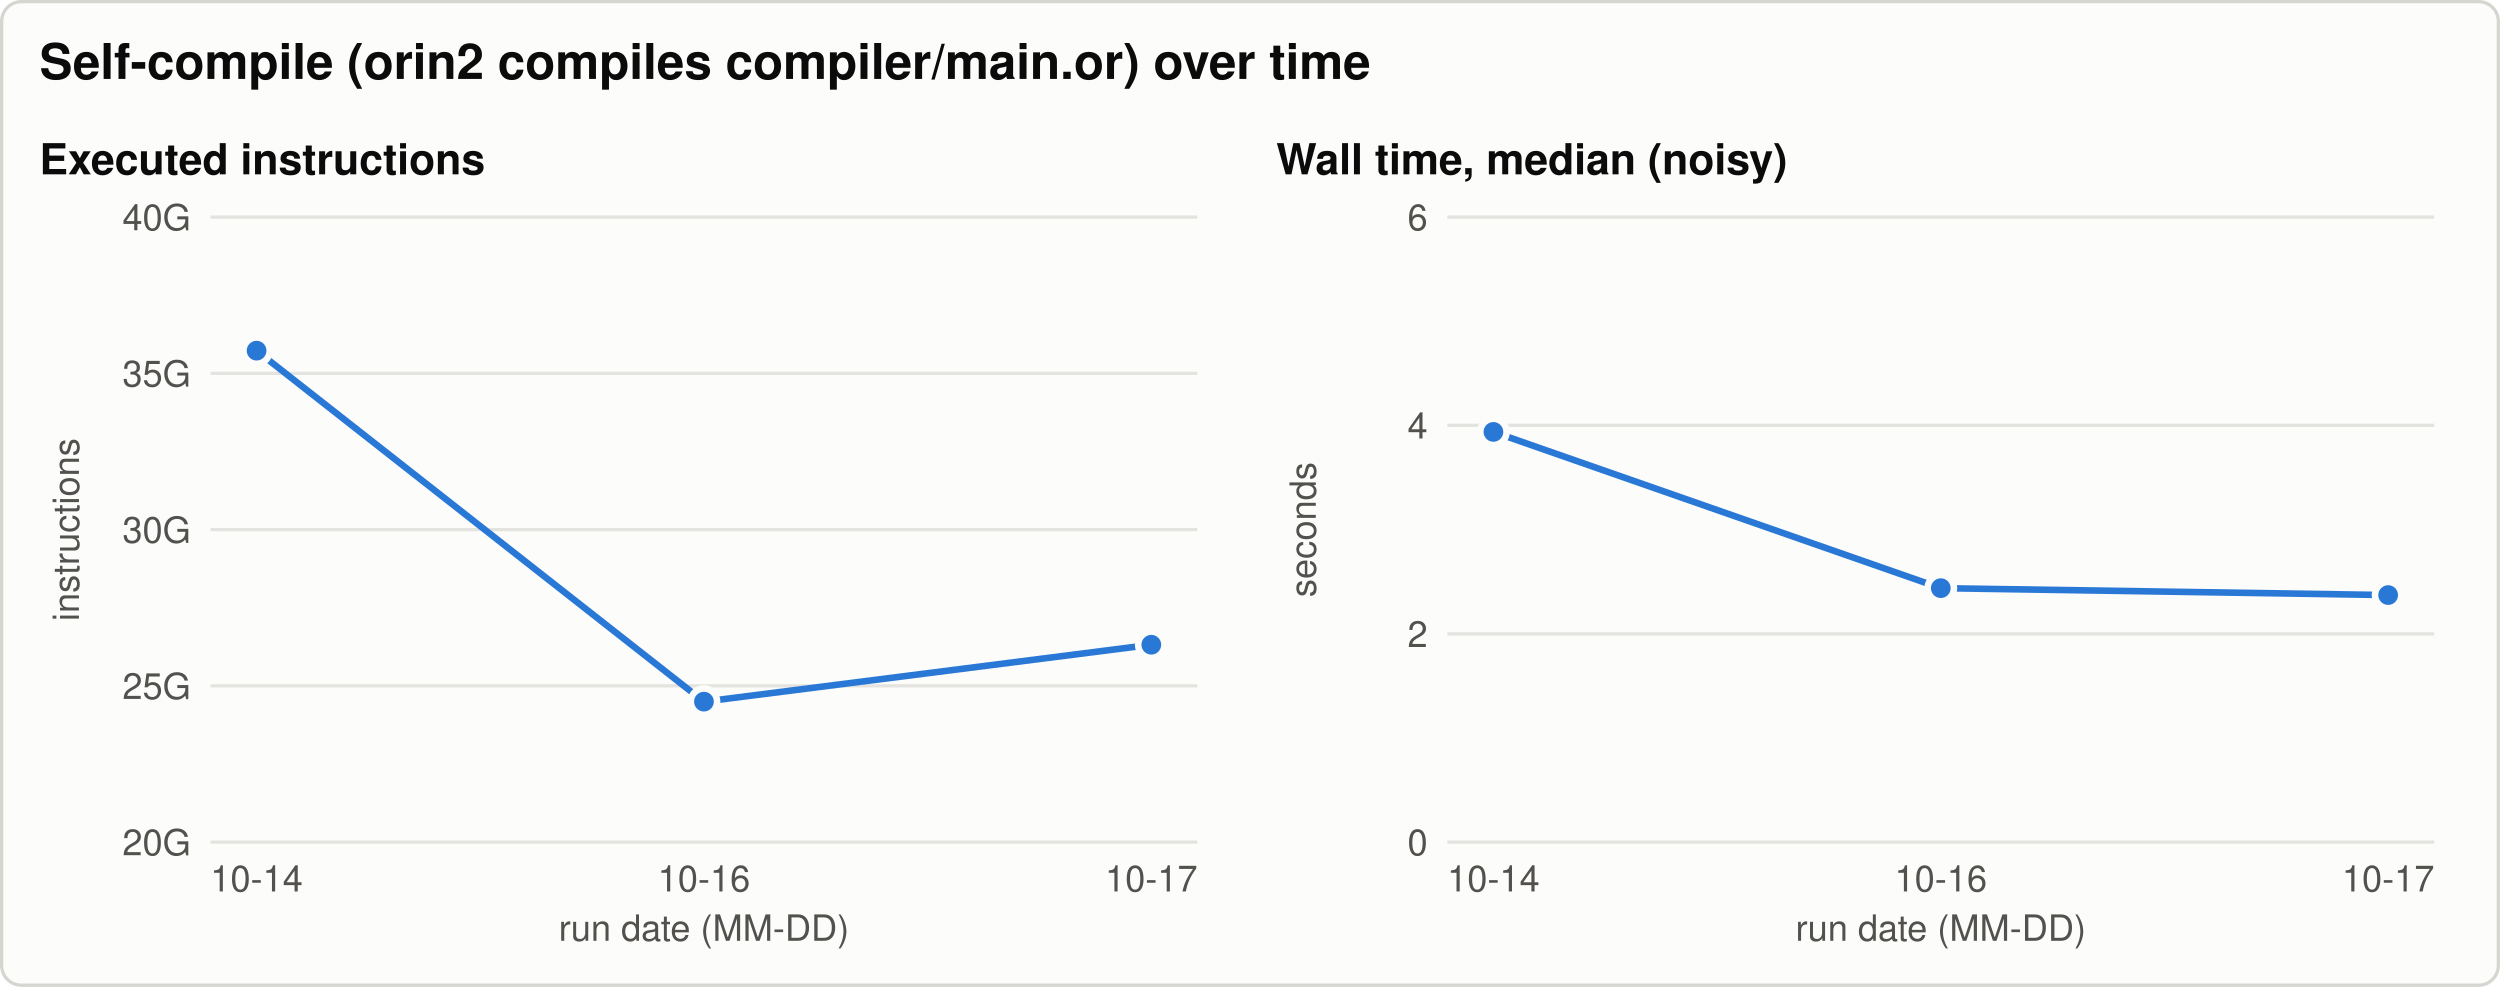
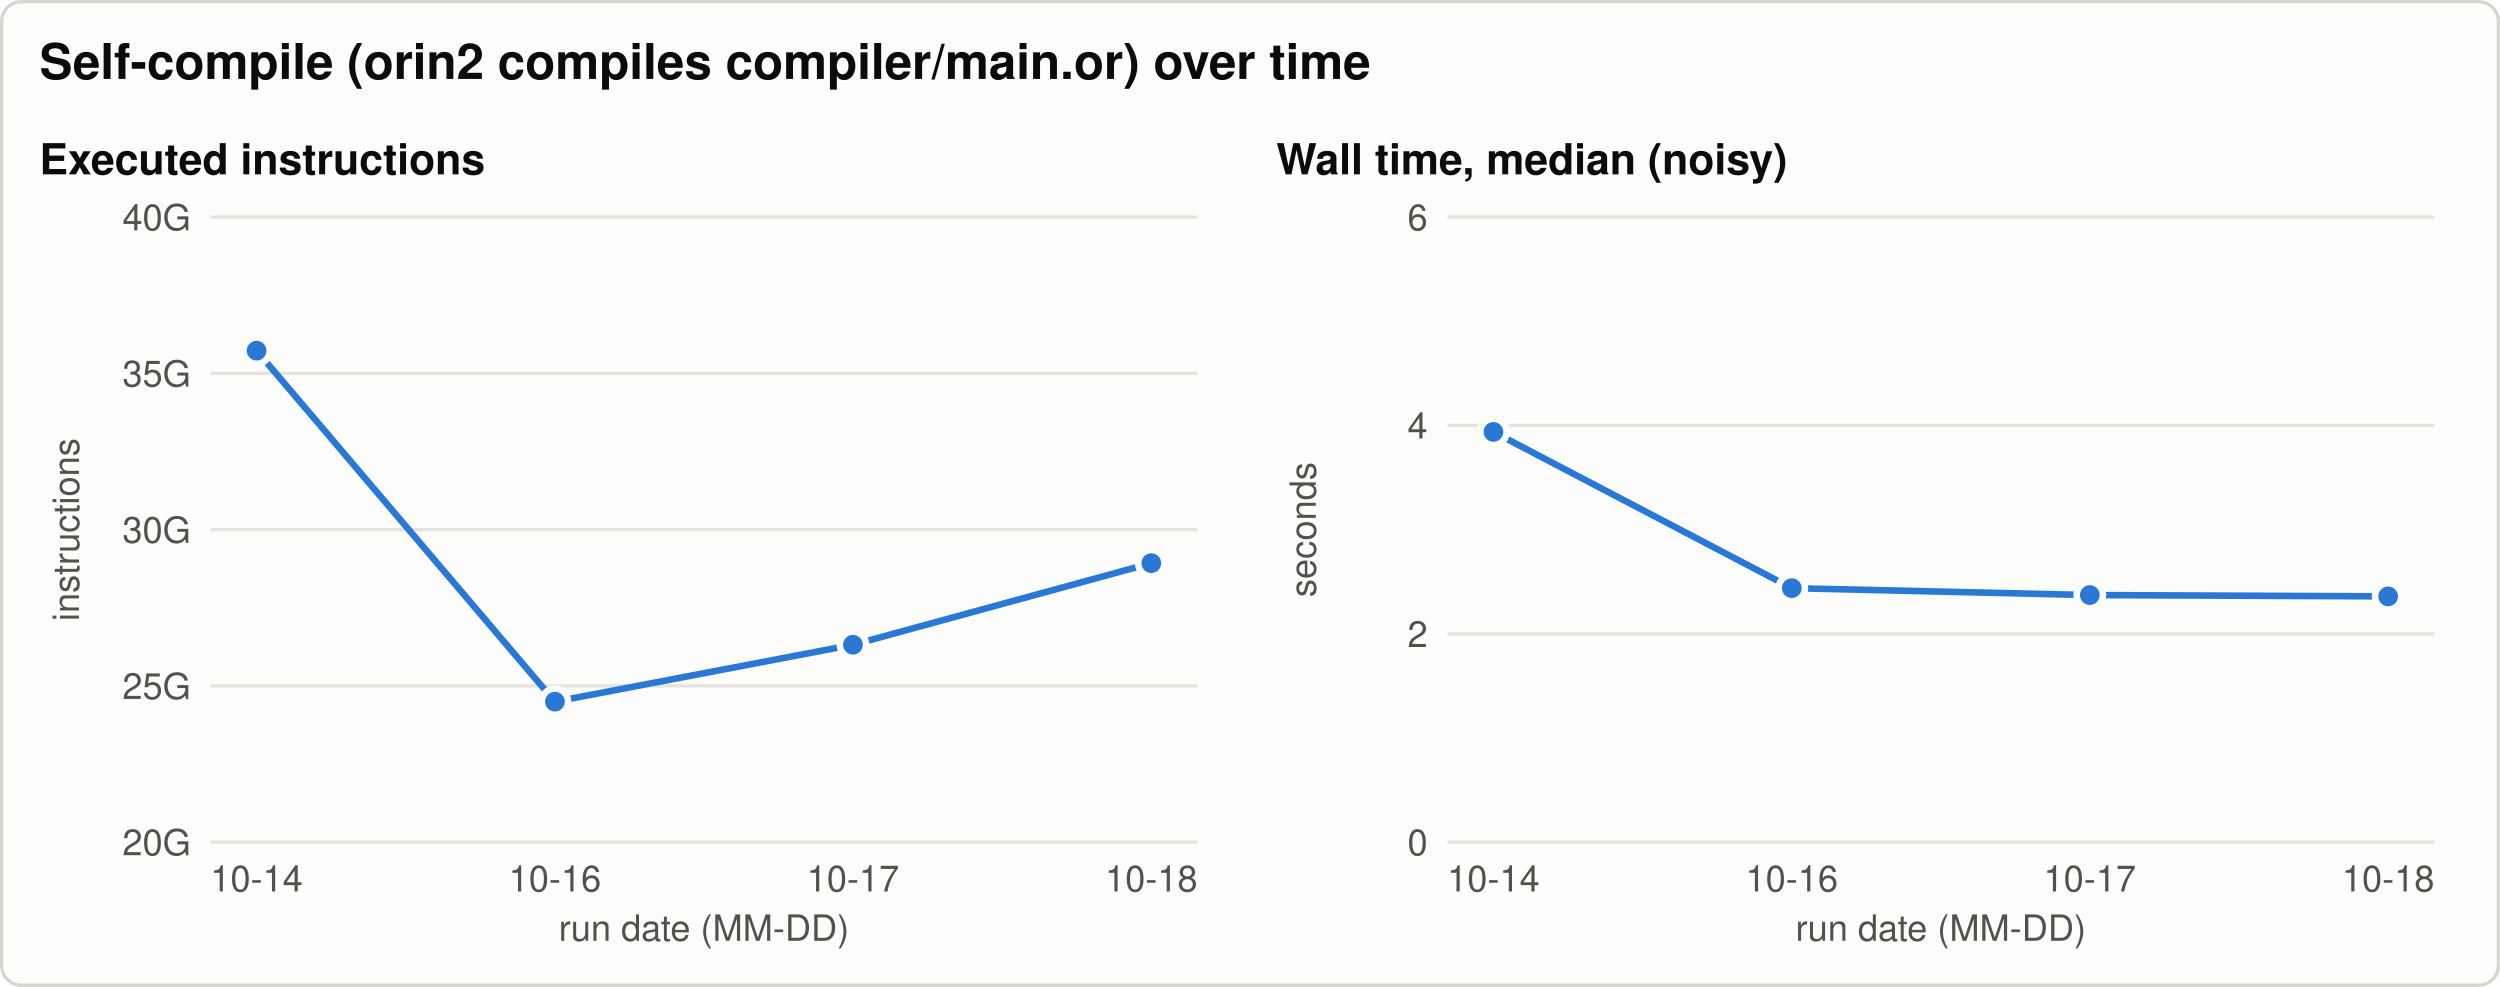
<svg xmlns="http://www.w3.org/2000/svg" width="760" height="300" viewBox="0 0 760 300" role="img" aria-labelledby="title desc">
  <style>svg{color-scheme:light}.bg{fill:#fcfcfb;stroke:#d6d5d0}.t{fill:#0b0b0b}.t2{fill:#52514e}.grid{stroke:#e4e3df}.ref{stroke:#8a8984}.s1{stroke:#2a78d6;fill:#2a78d6}.s2{stroke:#eb6834;fill:#eb6834}.s3{stroke:#1baf7a;fill:#1baf7a}.ring{stroke:#fcfcfb} text{font-family:-apple-system, 'Segoe UI', Helvetica, Arial, sans-serif}@media (prefers-color-scheme: dark){svg{color-scheme:dark}.bg{fill:#1a1a19;stroke:#3a3a37}.t{fill:#f0efec}.t2{fill:#c3c2b7}.grid{stroke:#2f2f2c}.ref{stroke:#8a8984}.s1{stroke:#3987e5;fill:#3987e5}.s2{stroke:#d95926;fill:#d95926}.s3{stroke:#199e70;fill:#199e70}.ring{stroke:#1a1a19}}</style>
  <rect class="bg" x="0.5" y="0.5" width="759" height="299" rx="6" stroke-width="1" />
  <text class="t" x="12.0" y="24.0" font-size="15" text-anchor="start" font-weight="600">Self-compile (orin2 compiles compiler/main.or) over time</text>
  <text class="t" x="12.0" y="53.0" font-size="13" text-anchor="start" font-weight="600">Executed instructions</text>
  <line class="grid" x1="64.0" y1="256.0" x2="364.0" y2="256.0" stroke-width="1" />
  <text class="t2" x="58.0" y="260.0" font-size="11" text-anchor="end" font-weight="normal">20G</text>
  <line class="grid" x1="64.0" y1="208.5" x2="364.0" y2="208.5" stroke-width="1" />
  <text class="t2" x="58.0" y="212.5" font-size="11" text-anchor="end" font-weight="normal">25G</text>
  <line class="grid" x1="64.0" y1="161.0" x2="364.0" y2="161.0" stroke-width="1" />
  <text class="t2" x="58.0" y="165.0" font-size="11" text-anchor="end" font-weight="normal">30G</text>
  <line class="grid" x1="64.0" y1="113.5" x2="364.0" y2="113.5" stroke-width="1" />
  <text class="t2" x="58.0" y="117.5" font-size="11" text-anchor="end" font-weight="normal">35G</text>
  <line class="grid" x1="64.0" y1="66.0" x2="364.0" y2="66.0" stroke-width="1" />
  <text class="t2" x="58.0" y="70.0" font-size="11" text-anchor="end" font-weight="normal">40G</text>
  <text class="t2" x="24.0" y="161.0" font-size="11" text-anchor="middle" font-weight="normal" transform="rotate(-90 24.0 161.0)">instructions</text>
  <text class="t2" x="78.0" y="271.0" font-size="11" text-anchor="middle" font-weight="normal">10-14</text>
-   <text class="t2" x="214.0" y="271.0" font-size="11" text-anchor="middle" font-weight="normal">10-16</text>
-   <text class="t2" x="350.0" y="271.0" font-size="11" text-anchor="middle" font-weight="normal">10-17</text>
+   <text class="t2" x="168.7" y="271.0" font-size="11" text-anchor="middle" font-weight="normal">10-16</text>
+   <text class="t2" x="259.3" y="271.0" font-size="11" text-anchor="middle" font-weight="normal">10-17</text>
+   <text class="t2" x="350.0" y="271.0" font-size="11" text-anchor="middle" font-weight="normal">10-18</text>
  <text class="t2" x="214.0" y="286.0" font-size="11" text-anchor="middle" font-weight="normal">run date (MM-DD)</text>
-   <path class="s1" d="M78.0,106.6 L214.0,213.3 L350.0,196.0" style="fill:none" stroke-width="2" stroke-linejoin="round" stroke-linecap="round" />
+   <path class="s1" d="M78.0,106.6 L168.7,213.3 L259.3,196.0 L350.0,171.2" style="fill:none" stroke-width="2" stroke-linejoin="round" stroke-linecap="round" />
  <circle class="s1 ring" cx="78.0" cy="106.6" r="4" stroke-width="2" />
-   <circle class="s1 ring" cx="214.0" cy="213.3" r="4" stroke-width="2" />
-   <circle class="s1 ring" cx="350.0" cy="196.0" r="4" stroke-width="2" />
+   <circle class="s1 ring" cx="168.7" cy="213.3" r="4" stroke-width="2" />
+   <circle class="s1 ring" cx="259.3" cy="196.0" r="4" stroke-width="2" />
+   <circle class="s1 ring" cx="350.0" cy="171.2" r="4" stroke-width="2" />
  <text class="t" x="388.0" y="53.0" font-size="13" text-anchor="start" font-weight="600">Wall time, median (noisy)</text>
  <line class="grid" x1="440.0" y1="256.0" x2="740.0" y2="256.0" stroke-width="1" />
  <text class="t2" x="434.0" y="260.0" font-size="11" text-anchor="end" font-weight="normal">0</text>
  <line class="grid" x1="440.0" y1="192.7" x2="740.0" y2="192.7" stroke-width="1" />
  <text class="t2" x="434.0" y="196.7" font-size="11" text-anchor="end" font-weight="normal">2</text>
  <line class="grid" x1="440.0" y1="129.3" x2="740.0" y2="129.3" stroke-width="1" />
  <text class="t2" x="434.0" y="133.3" font-size="11" text-anchor="end" font-weight="normal">4</text>
  <line class="grid" x1="440.0" y1="66.0" x2="740.0" y2="66.0" stroke-width="1" />
  <text class="t2" x="434.0" y="70.0" font-size="11" text-anchor="end" font-weight="normal">6</text>
  <text class="t2" x="400.0" y="161.0" font-size="11" text-anchor="middle" font-weight="normal" transform="rotate(-90 400.0 161.0)">seconds</text>
  <text class="t2" x="454.0" y="271.0" font-size="11" text-anchor="middle" font-weight="normal">10-14</text>
-   <text class="t2" x="590.0" y="271.0" font-size="11" text-anchor="middle" font-weight="normal">10-16</text>
-   <text class="t2" x="726.0" y="271.0" font-size="11" text-anchor="middle" font-weight="normal">10-17</text>
+   <text class="t2" x="544.7" y="271.0" font-size="11" text-anchor="middle" font-weight="normal">10-16</text>
+   <text class="t2" x="635.3" y="271.0" font-size="11" text-anchor="middle" font-weight="normal">10-17</text>
+   <text class="t2" x="726.0" y="271.0" font-size="11" text-anchor="middle" font-weight="normal">10-18</text>
  <text class="t2" x="590.0" y="286.0" font-size="11" text-anchor="middle" font-weight="normal">run date (MM-DD)</text>
-   <path class="s1" d="M454.0,131.3 L590.0,178.8 L726.0,180.9" style="fill:none" stroke-width="2" stroke-linejoin="round" stroke-linecap="round" />
+   <path class="s1" d="M454.0,131.3 L544.7,178.8 L635.3,180.9 L726.0,181.3" style="fill:none" stroke-width="2" stroke-linejoin="round" stroke-linecap="round" />
  <circle class="s1 ring" cx="454.0" cy="131.3" r="4" stroke-width="2" />
-   <circle class="s1 ring" cx="590.0" cy="178.8" r="4" stroke-width="2" />
-   <circle class="s1 ring" cx="726.0" cy="180.9" r="4" stroke-width="2" />
+   <circle class="s1 ring" cx="544.7" cy="178.8" r="4" stroke-width="2" />
+   <circle class="s1 ring" cx="635.3" cy="180.9" r="4" stroke-width="2" />
+   <circle class="s1 ring" cx="726.0" cy="181.3" r="4" stroke-width="2" />
</svg>
